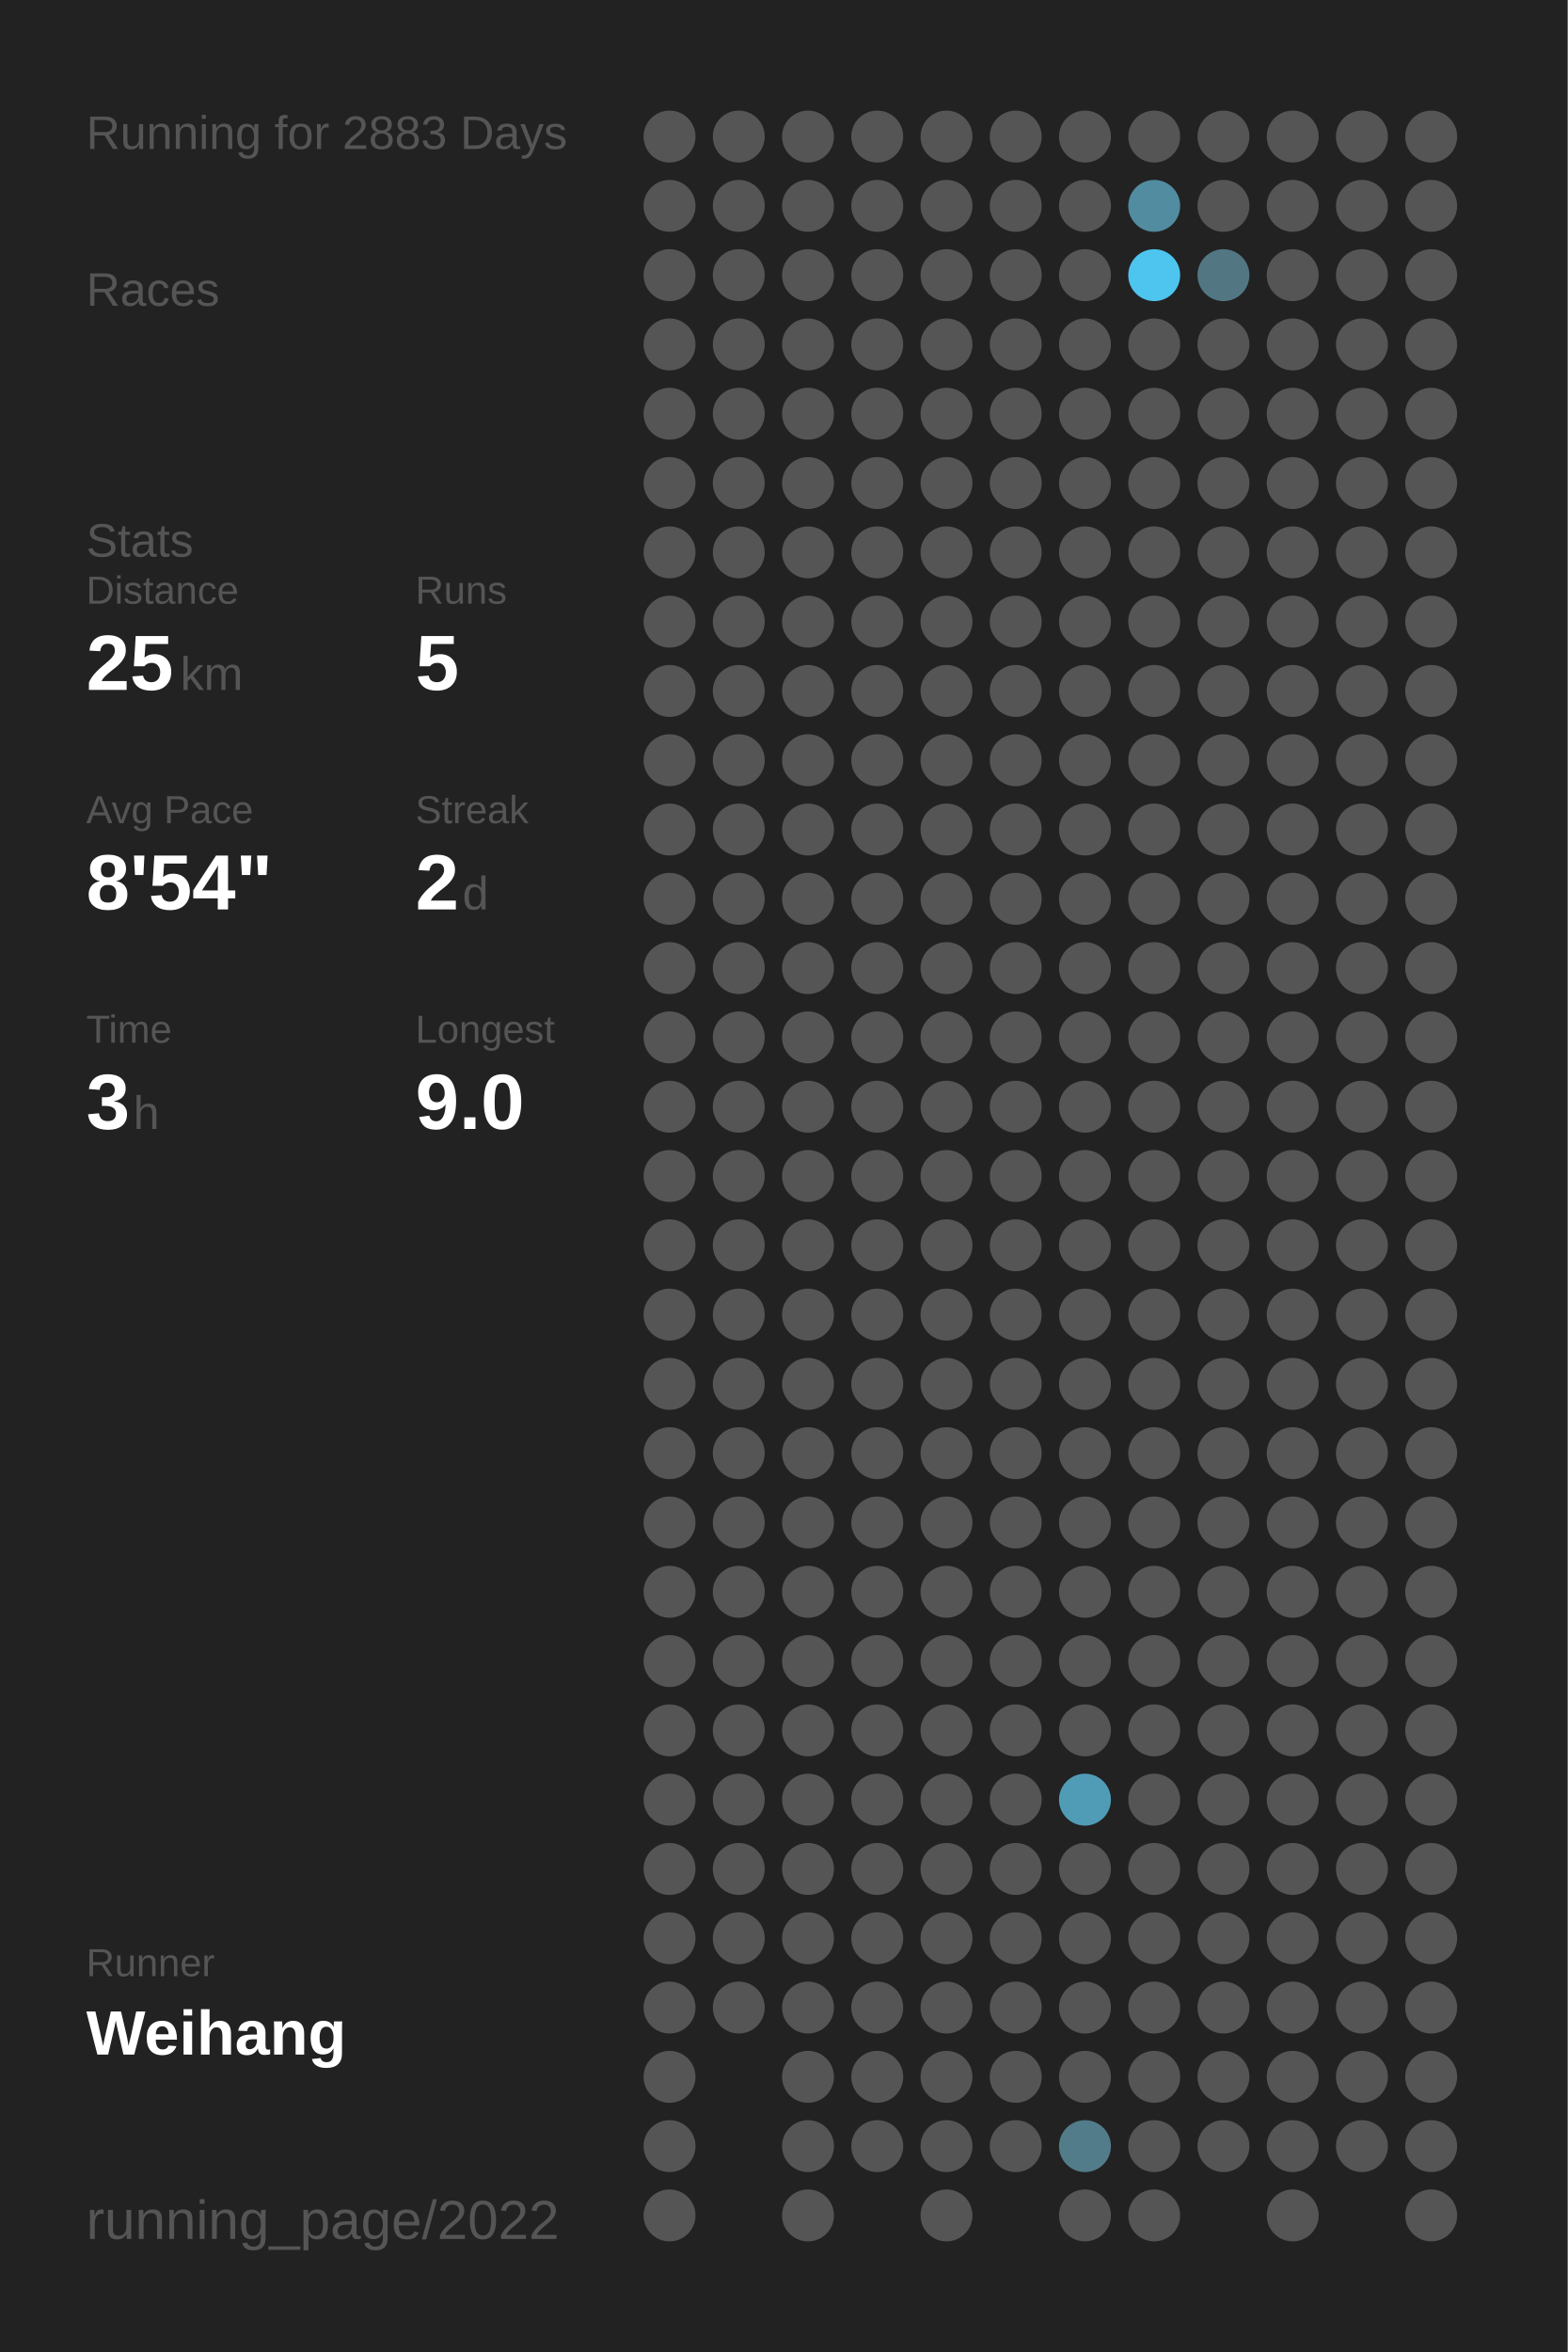
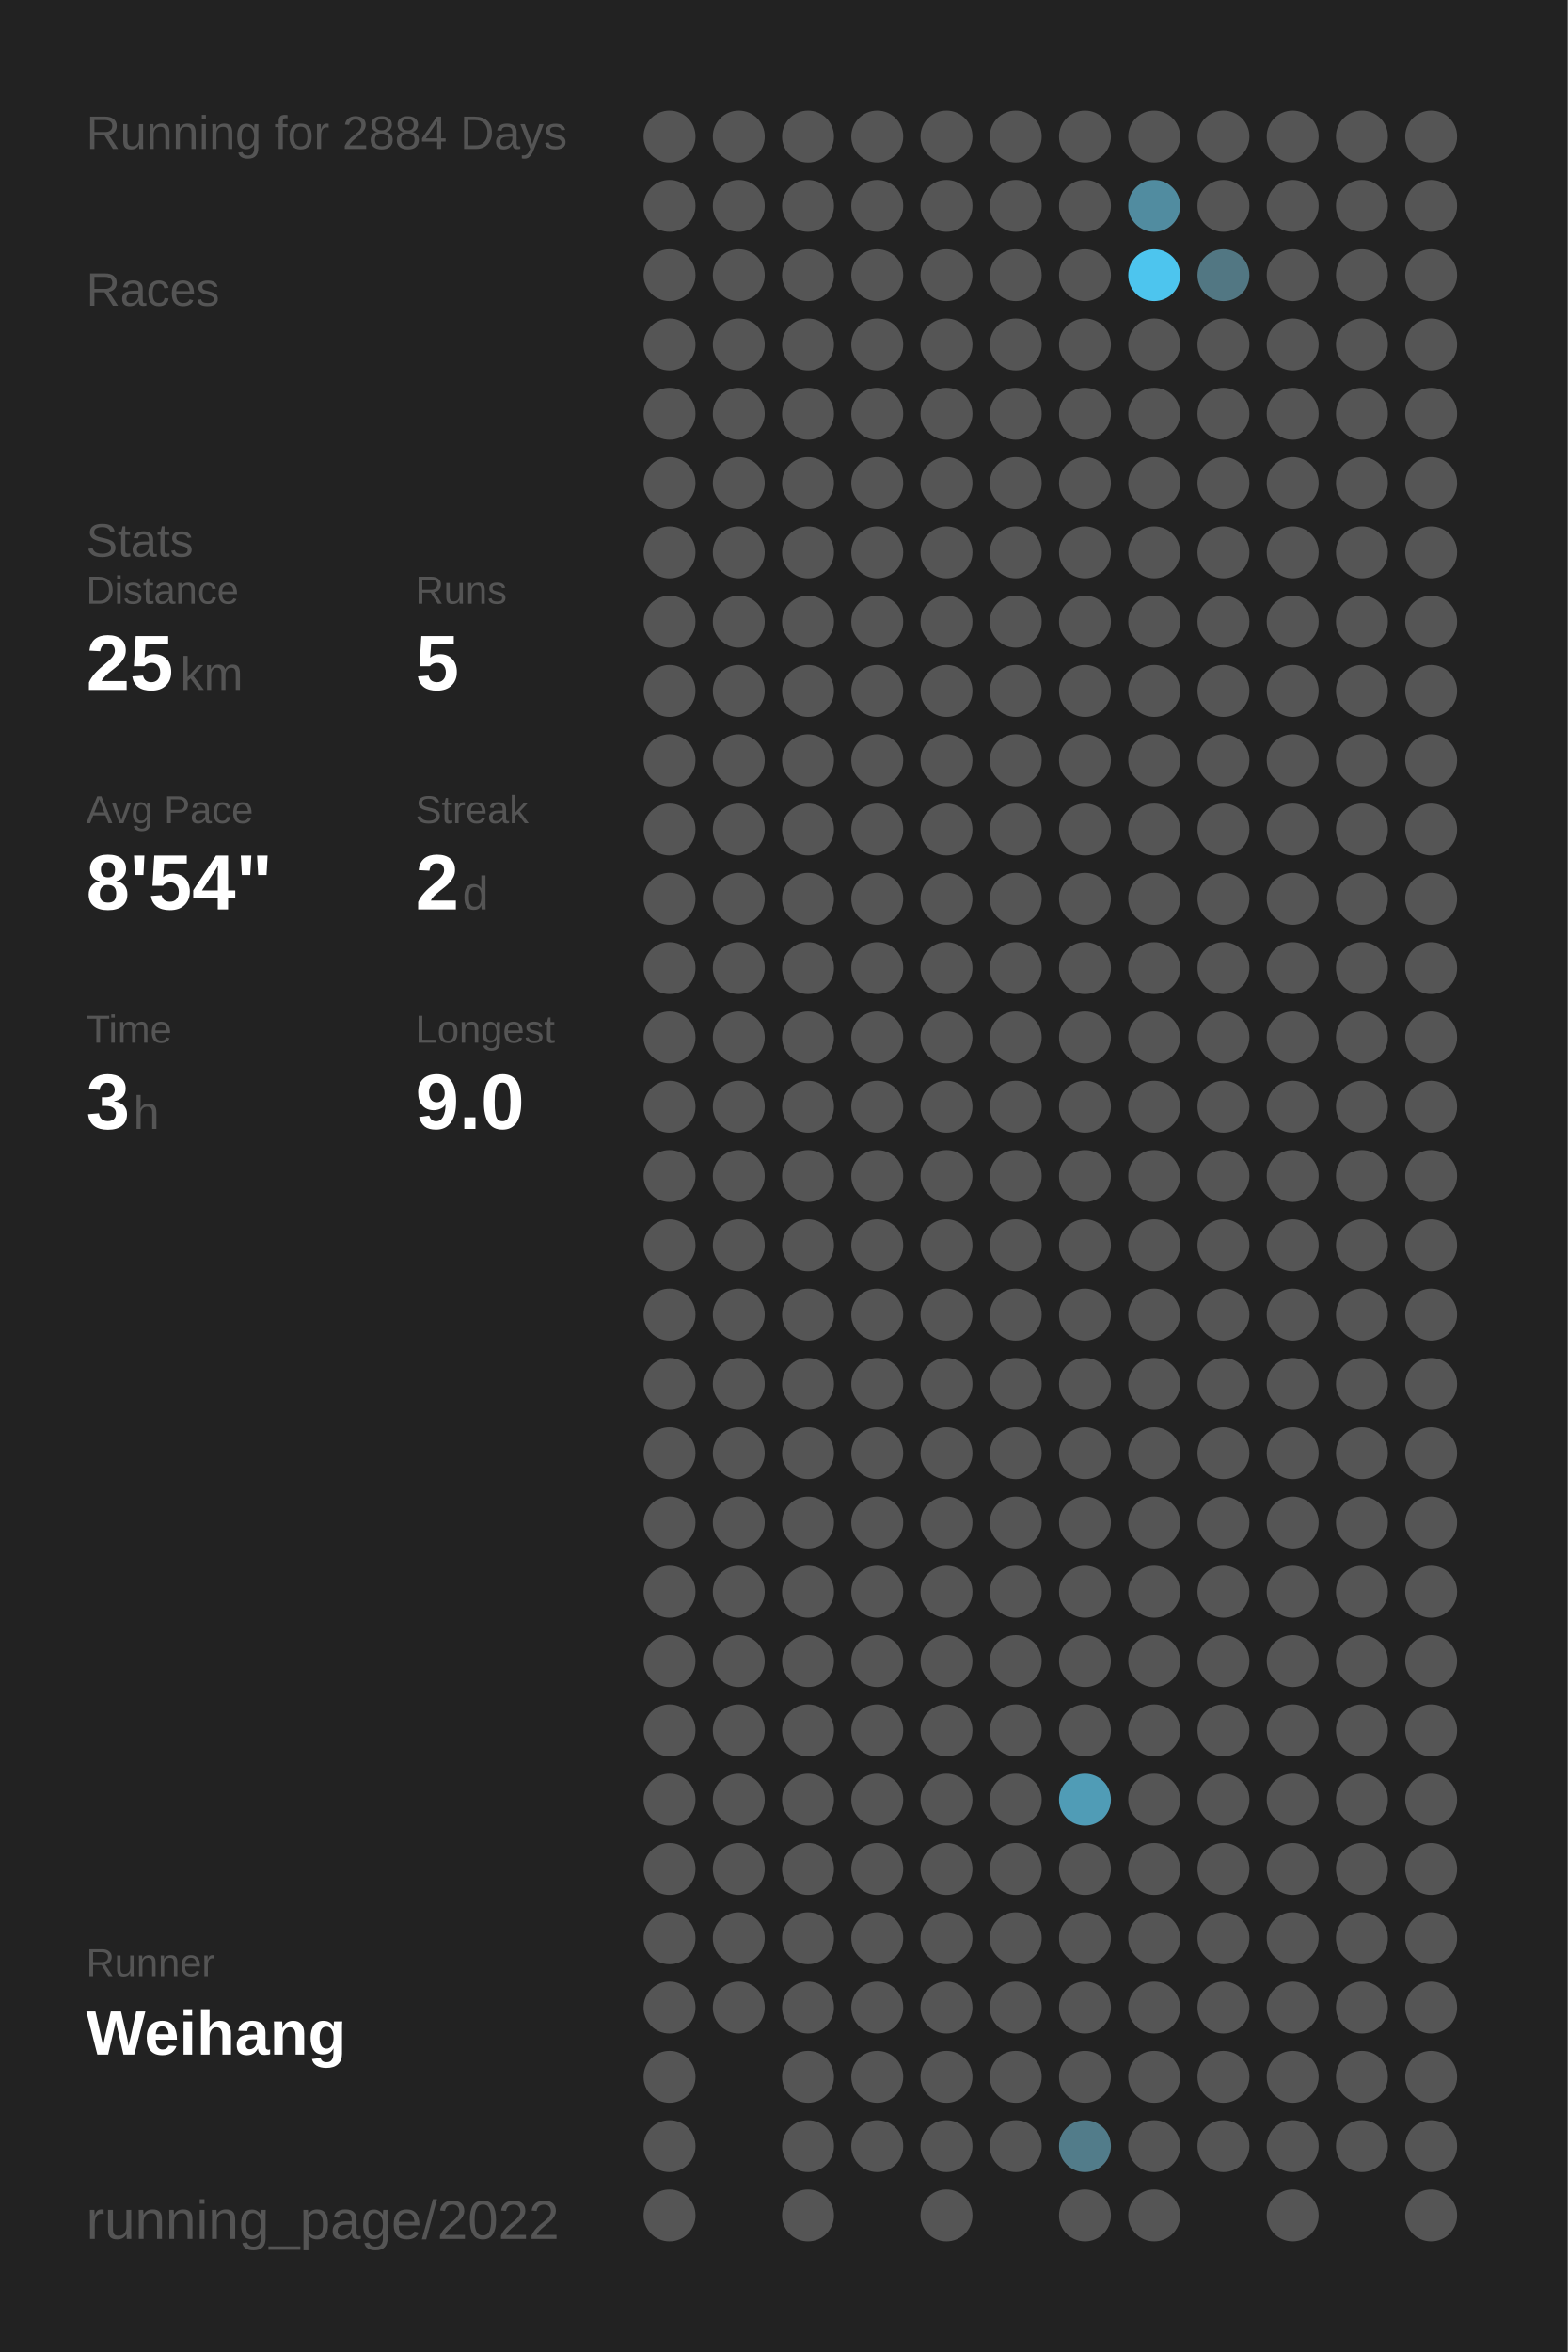
<svg xmlns="http://www.w3.org/2000/svg" baseProfile="full" height="300mm" version="1.1" viewBox="0,0,200,300" width="200mm">
  <defs />
  <rect fill="#222222" height="300" width="200" x="0" y="0" />
-   <text fill="#555555" style="font-size:6px; font-family:Arial;" x="11" y="19">Running for 2883 Days</text>
+   <text fill="#555555" style="font-size:6px; font-family:Arial;" x="11" y="19">Running for 2884 Days</text>
  <text fill="#555555" style="font-size:6px; font-family:Arial;" x="11" y="39">Races</text>
  <text fill="#555555" style="font-size:6px; font-family:Arial;" x="11" y="71">Stats</text>
  <text fill="#555555" style="font-size:5px; font-family:Arial;" x="11" y="77">Distance</text>
  <text fill="#FFFFFF" style="font-size:10px; font-family:Arial; font-weight:bold;" x="11" y="88">25</text>
  <text fill="#555555" style="font-size:6px; font-family:Arial;" x="23" y="88">km</text>
  <text fill="#555555" style="font-size:5px; font-family:Arial;" x="53" y="77">Runs</text>
  <text fill="#FFFFFF" style="font-size:10px; font-family:Arial; font-weight:bold;" x="53" y="88">5</text>
  <text fill="#555555" style="font-size:5px; font-family:Arial;" x="11" y="105">Avg Pace</text>
  <text fill="#FFFFFF" style="font-size:10px; font-family:Arial; font-weight:bold;" x="11" y="116">8'54"</text>
  <text fill="#555555" style="font-size:5px; font-family:Arial;" x="53" y="105">Streak</text>
  <text fill="#FFFFFF" style="font-size:10px; font-family:Arial; font-weight:bold;" x="53" y="116">2</text>
  <text fill="#555555" style="font-size:6px; font-family:Arial;" x="59" y="116">d</text>
  <text fill="#555555" style="font-size:5px; font-family:Arial;" x="11" y="133">Time</text>
  <text fill="#FFFFFF" style="font-size:10px; font-family:Arial; font-weight:bold;" x="11" y="144">3</text>
  <text fill="#555555" style="font-size:6px; font-family:Arial;" x="17" y="144">h</text>
  <text fill="#555555" style="font-size:5px; font-family:Arial;" x="53" y="133">Longest</text>
  <text fill="#FFFFFF" style="font-size:10px; font-family:Arial; font-weight:bold;" x="53" y="144">9.0</text>
  <text fill="#555555" style="font-size:5px; font-family:Arial;" x="11" y="252.065">Runner</text>
  <text fill="#FFFFFF" style="font-size:8px; font-family:Arial; font-weight:bold;" x="11" y="262.065">Weihang</text>
  <text fill="#555555" style="font-size:7px; font-family:Arial;" x="11" y="285.581">running_page/2022</text>
  <circle cx="85.417" cy="17.419" fill="#555555" r="3.312" />
  <circle cx="85.417" cy="26.258" fill="#555555" r="3.312" />
  <circle cx="85.417" cy="35.097" fill="#555555" r="3.312" />
  <circle cx="85.417" cy="43.935" fill="#555555" r="3.312" />
  <circle cx="85.417" cy="52.774" fill="#555555" r="3.312" />
  <circle cx="85.417" cy="61.613" fill="#555555" r="3.312" />
  <circle cx="85.417" cy="70.452" fill="#555555" r="3.312" />
  <circle cx="85.417" cy="79.29" fill="#555555" r="3.312" />
  <circle cx="85.417" cy="88.129" fill="#555555" r="3.312" />
  <circle cx="85.417" cy="96.968" fill="#555555" r="3.312" />
  <circle cx="85.417" cy="105.806" fill="#555555" r="3.312" />
  <circle cx="85.417" cy="114.645" fill="#555555" r="3.312" />
  <circle cx="85.417" cy="123.484" fill="#555555" r="3.312" />
  <circle cx="85.417" cy="132.323" fill="#555555" r="3.312" />
  <circle cx="85.417" cy="141.161" fill="#555555" r="3.312" />
  <circle cx="85.417" cy="150" fill="#555555" r="3.312" />
  <circle cx="85.417" cy="158.839" fill="#555555" r="3.312" />
  <circle cx="85.417" cy="167.677" fill="#555555" r="3.312" />
  <circle cx="85.417" cy="176.516" fill="#555555" r="3.312" />
  <circle cx="85.417" cy="185.355" fill="#555555" r="3.312" />
  <circle cx="85.417" cy="194.194" fill="#555555" r="3.312" />
  <circle cx="85.417" cy="203.032" fill="#555555" r="3.312" />
  <circle cx="85.417" cy="211.871" fill="#555555" r="3.312" />
  <circle cx="85.417" cy="220.71" fill="#555555" r="3.312" />
  <circle cx="85.417" cy="229.548" fill="#555555" r="3.312" />
  <circle cx="85.417" cy="238.387" fill="#555555" r="3.312" />
  <circle cx="85.417" cy="247.226" fill="#555555" r="3.312" />
  <circle cx="85.417" cy="256.065" fill="#555555" r="3.312" />
  <circle cx="85.417" cy="264.903" fill="#555555" r="3.312" />
  <circle cx="85.417" cy="273.742" fill="#555555" r="3.312" />
  <circle cx="85.417" cy="282.581" fill="#555555" r="3.312" />
  <circle cx="94.25" cy="17.419" fill="#555555" r="3.312" />
  <circle cx="94.25" cy="26.258" fill="#555555" r="3.312" />
  <circle cx="94.25" cy="35.097" fill="#555555" r="3.312" />
  <circle cx="94.25" cy="43.935" fill="#555555" r="3.312" />
  <circle cx="94.25" cy="52.774" fill="#555555" r="3.312" />
  <circle cx="94.25" cy="61.613" fill="#555555" r="3.312" />
  <circle cx="94.25" cy="70.452" fill="#555555" r="3.312" />
  <circle cx="94.25" cy="79.29" fill="#555555" r="3.312" />
  <circle cx="94.25" cy="88.129" fill="#555555" r="3.312" />
  <circle cx="94.25" cy="96.968" fill="#555555" r="3.312" />
  <circle cx="94.25" cy="105.806" fill="#555555" r="3.312" />
  <circle cx="94.25" cy="114.645" fill="#555555" r="3.312" />
  <circle cx="94.25" cy="123.484" fill="#555555" r="3.312" />
  <circle cx="94.25" cy="132.323" fill="#555555" r="3.312" />
  <circle cx="94.25" cy="141.161" fill="#555555" r="3.312" />
  <circle cx="94.25" cy="150" fill="#555555" r="3.312" />
  <circle cx="94.25" cy="158.839" fill="#555555" r="3.312" />
  <circle cx="94.25" cy="167.677" fill="#555555" r="3.312" />
  <circle cx="94.25" cy="176.516" fill="#555555" r="3.312" />
  <circle cx="94.25" cy="185.355" fill="#555555" r="3.312" />
  <circle cx="94.25" cy="194.194" fill="#555555" r="3.312" />
  <circle cx="94.25" cy="203.032" fill="#555555" r="3.312" />
  <circle cx="94.25" cy="211.871" fill="#555555" r="3.312" />
  <circle cx="94.25" cy="220.71" fill="#555555" r="3.312" />
  <circle cx="94.25" cy="229.548" fill="#555555" r="3.312" />
  <circle cx="94.25" cy="238.387" fill="#555555" r="3.312" />
  <circle cx="94.25" cy="247.226" fill="#555555" r="3.312" />
  <circle cx="94.25" cy="256.065" fill="#555555" r="3.312" />
  <circle cx="103.083" cy="17.419" fill="#555555" r="3.312" />
  <circle cx="103.083" cy="26.258" fill="#555555" r="3.312" />
  <circle cx="103.083" cy="35.097" fill="#555555" r="3.312" />
  <circle cx="103.083" cy="43.935" fill="#555555" r="3.312" />
  <circle cx="103.083" cy="52.774" fill="#555555" r="3.312" />
  <circle cx="103.083" cy="61.613" fill="#555555" r="3.312" />
  <circle cx="103.083" cy="70.452" fill="#555555" r="3.312" />
  <circle cx="103.083" cy="79.29" fill="#555555" r="3.312" />
  <circle cx="103.083" cy="88.129" fill="#555555" r="3.312" />
  <circle cx="103.083" cy="96.968" fill="#555555" r="3.312" />
  <circle cx="103.083" cy="105.806" fill="#555555" r="3.312" />
  <circle cx="103.083" cy="114.645" fill="#555555" r="3.312" />
  <circle cx="103.083" cy="123.484" fill="#555555" r="3.312" />
  <circle cx="103.083" cy="132.323" fill="#555555" r="3.312" />
  <circle cx="103.083" cy="141.161" fill="#555555" r="3.312" />
  <circle cx="103.083" cy="150" fill="#555555" r="3.312" />
  <circle cx="103.083" cy="158.839" fill="#555555" r="3.312" />
  <circle cx="103.083" cy="167.677" fill="#555555" r="3.312" />
  <circle cx="103.083" cy="176.516" fill="#555555" r="3.312" />
  <circle cx="103.083" cy="185.355" fill="#555555" r="3.312" />
  <circle cx="103.083" cy="194.194" fill="#555555" r="3.312" />
  <circle cx="103.083" cy="203.032" fill="#555555" r="3.312" />
  <circle cx="103.083" cy="211.871" fill="#555555" r="3.312" />
  <circle cx="103.083" cy="220.71" fill="#555555" r="3.312" />
  <circle cx="103.083" cy="229.548" fill="#555555" r="3.312" />
  <circle cx="103.083" cy="238.387" fill="#555555" r="3.312" />
  <circle cx="103.083" cy="247.226" fill="#555555" r="3.312" />
  <circle cx="103.083" cy="256.065" fill="#555555" r="3.312" />
  <circle cx="103.083" cy="264.903" fill="#555555" r="3.312" />
  <circle cx="103.083" cy="273.742" fill="#555555" r="3.312" />
  <circle cx="103.083" cy="282.581" fill="#555555" r="3.312" />
  <circle cx="111.917" cy="17.419" fill="#555555" r="3.312" />
  <circle cx="111.917" cy="26.258" fill="#555555" r="3.312" />
  <circle cx="111.917" cy="35.097" fill="#555555" r="3.312" />
  <circle cx="111.917" cy="43.935" fill="#555555" r="3.312" />
  <circle cx="111.917" cy="52.774" fill="#555555" r="3.312" />
  <circle cx="111.917" cy="61.613" fill="#555555" r="3.312" />
  <circle cx="111.917" cy="70.452" fill="#555555" r="3.312" />
  <circle cx="111.917" cy="79.29" fill="#555555" r="3.312" />
  <circle cx="111.917" cy="88.129" fill="#555555" r="3.312" />
  <circle cx="111.917" cy="96.968" fill="#555555" r="3.312" />
  <circle cx="111.917" cy="105.806" fill="#555555" r="3.312" />
  <circle cx="111.917" cy="114.645" fill="#555555" r="3.312" />
  <circle cx="111.917" cy="123.484" fill="#555555" r="3.312" />
  <circle cx="111.917" cy="132.323" fill="#555555" r="3.312" />
  <circle cx="111.917" cy="141.161" fill="#555555" r="3.312" />
  <circle cx="111.917" cy="150" fill="#555555" r="3.312" />
  <circle cx="111.917" cy="158.839" fill="#555555" r="3.312" />
  <circle cx="111.917" cy="167.677" fill="#555555" r="3.312" />
  <circle cx="111.917" cy="176.516" fill="#555555" r="3.312" />
  <circle cx="111.917" cy="185.355" fill="#555555" r="3.312" />
  <circle cx="111.917" cy="194.194" fill="#555555" r="3.312" />
  <circle cx="111.917" cy="203.032" fill="#555555" r="3.312" />
  <circle cx="111.917" cy="211.871" fill="#555555" r="3.312" />
  <circle cx="111.917" cy="220.71" fill="#555555" r="3.312" />
  <circle cx="111.917" cy="229.548" fill="#555555" r="3.312" />
  <circle cx="111.917" cy="238.387" fill="#555555" r="3.312" />
  <circle cx="111.917" cy="247.226" fill="#555555" r="3.312" />
  <circle cx="111.917" cy="256.065" fill="#555555" r="3.312" />
  <circle cx="111.917" cy="264.903" fill="#555555" r="3.312" />
  <circle cx="111.917" cy="273.742" fill="#555555" r="3.312" />
  <circle cx="120.75" cy="17.419" fill="#555555" r="3.312" />
  <circle cx="120.75" cy="26.258" fill="#555555" r="3.312" />
  <circle cx="120.75" cy="35.097" fill="#555555" r="3.312" />
  <circle cx="120.75" cy="43.935" fill="#555555" r="3.312" />
  <circle cx="120.75" cy="52.774" fill="#555555" r="3.312" />
  <circle cx="120.75" cy="61.613" fill="#555555" r="3.312" />
  <circle cx="120.75" cy="70.452" fill="#555555" r="3.312" />
  <circle cx="120.75" cy="79.29" fill="#555555" r="3.312" />
  <circle cx="120.75" cy="88.129" fill="#555555" r="3.312" />
  <circle cx="120.75" cy="96.968" fill="#555555" r="3.312" />
  <circle cx="120.75" cy="105.806" fill="#555555" r="3.312" />
  <circle cx="120.75" cy="114.645" fill="#555555" r="3.312" />
  <circle cx="120.75" cy="123.484" fill="#555555" r="3.312" />
  <circle cx="120.75" cy="132.323" fill="#555555" r="3.312" />
  <circle cx="120.75" cy="141.161" fill="#555555" r="3.312" />
  <circle cx="120.75" cy="150" fill="#555555" r="3.312" />
  <circle cx="120.75" cy="158.839" fill="#555555" r="3.312" />
  <circle cx="120.75" cy="167.677" fill="#555555" r="3.312" />
  <circle cx="120.75" cy="176.516" fill="#555555" r="3.312" />
  <circle cx="120.75" cy="185.355" fill="#555555" r="3.312" />
  <circle cx="120.75" cy="194.194" fill="#555555" r="3.312" />
  <circle cx="120.75" cy="203.032" fill="#555555" r="3.312" />
  <circle cx="120.75" cy="211.871" fill="#555555" r="3.312" />
  <circle cx="120.75" cy="220.71" fill="#555555" r="3.312" />
  <circle cx="120.75" cy="229.548" fill="#555555" r="3.312" />
  <circle cx="120.75" cy="238.387" fill="#555555" r="3.312" />
  <circle cx="120.75" cy="247.226" fill="#555555" r="3.312" />
  <circle cx="120.75" cy="256.065" fill="#555555" r="3.312" />
  <circle cx="120.75" cy="264.903" fill="#555555" r="3.312" />
  <circle cx="120.75" cy="273.742" fill="#555555" r="3.312" />
  <circle cx="120.75" cy="282.581" fill="#555555" r="3.312" />
  <circle cx="129.583" cy="17.419" fill="#555555" r="3.312" />
  <circle cx="129.583" cy="26.258" fill="#555555" r="3.312" />
  <circle cx="129.583" cy="35.097" fill="#555555" r="3.312" />
  <circle cx="129.583" cy="43.935" fill="#555555" r="3.312" />
  <circle cx="129.583" cy="52.774" fill="#555555" r="3.312" />
  <circle cx="129.583" cy="61.613" fill="#555555" r="3.312" />
  <circle cx="129.583" cy="70.452" fill="#555555" r="3.312" />
  <circle cx="129.583" cy="79.29" fill="#555555" r="3.312" />
  <circle cx="129.583" cy="88.129" fill="#555555" r="3.312" />
  <circle cx="129.583" cy="96.968" fill="#555555" r="3.312" />
  <circle cx="129.583" cy="105.806" fill="#555555" r="3.312" />
  <circle cx="129.583" cy="114.645" fill="#555555" r="3.312" />
  <circle cx="129.583" cy="123.484" fill="#555555" r="3.312" />
  <circle cx="129.583" cy="132.323" fill="#555555" r="3.312" />
  <circle cx="129.583" cy="141.161" fill="#555555" r="3.312" />
  <circle cx="129.583" cy="150" fill="#555555" r="3.312" />
  <circle cx="129.583" cy="158.839" fill="#555555" r="3.312" />
  <circle cx="129.583" cy="167.677" fill="#555555" r="3.312" />
  <circle cx="129.583" cy="176.516" fill="#555555" r="3.312" />
  <circle cx="129.583" cy="185.355" fill="#555555" r="3.312" />
  <circle cx="129.583" cy="194.194" fill="#555555" r="3.312" />
  <circle cx="129.583" cy="203.032" fill="#555555" r="3.312" />
  <circle cx="129.583" cy="211.871" fill="#555555" r="3.312" />
  <circle cx="129.583" cy="220.71" fill="#555555" r="3.312" />
  <circle cx="129.583" cy="229.548" fill="#555555" r="3.312" />
  <circle cx="129.583" cy="238.387" fill="#555555" r="3.312" />
  <circle cx="129.583" cy="247.226" fill="#555555" r="3.312" />
  <circle cx="129.583" cy="256.065" fill="#555555" r="3.312" />
  <circle cx="129.583" cy="264.903" fill="#555555" r="3.312" />
  <circle cx="129.583" cy="273.742" fill="#555555" r="3.312" />
  <circle cx="138.417" cy="17.419" fill="#555555" r="3.312" />
  <circle cx="138.417" cy="26.258" fill="#555555" r="3.312" />
  <circle cx="138.417" cy="35.097" fill="#555555" r="3.312" />
  <circle cx="138.417" cy="43.935" fill="#555555" r="3.312" />
  <circle cx="138.417" cy="52.774" fill="#555555" r="3.312" />
  <circle cx="138.417" cy="61.613" fill="#555555" r="3.312" />
  <circle cx="138.417" cy="70.452" fill="#555555" r="3.312" />
  <circle cx="138.417" cy="79.29" fill="#555555" r="3.312" />
  <circle cx="138.417" cy="88.129" fill="#555555" r="3.312" />
  <circle cx="138.417" cy="96.968" fill="#555555" r="3.312" />
  <circle cx="138.417" cy="105.806" fill="#555555" r="3.312" />
  <circle cx="138.417" cy="114.645" fill="#555555" r="3.312" />
  <circle cx="138.417" cy="123.484" fill="#555555" r="3.312" />
  <circle cx="138.417" cy="132.323" fill="#555555" r="3.312" />
  <circle cx="138.417" cy="141.161" fill="#555555" r="3.312" />
  <circle cx="138.417" cy="150" fill="#555555" r="3.312" />
  <circle cx="138.417" cy="158.839" fill="#555555" r="3.312" />
  <circle cx="138.417" cy="167.677" fill="#555555" r="3.312" />
  <circle cx="138.417" cy="176.516" fill="#555555" r="3.312" />
  <circle cx="138.417" cy="185.355" fill="#555555" r="3.312" />
  <circle cx="138.417" cy="194.194" fill="#555555" r="3.312" />
  <circle cx="138.417" cy="203.032" fill="#555555" r="3.312" />
  <circle cx="138.417" cy="211.871" fill="#555555" r="3.312" />
  <circle cx="138.417" cy="220.71" fill="#555555" r="3.312" />
  <circle cx="138.417" cy="229.548" fill="#509cb6" r="3.312" />
  <circle cx="138.417" cy="238.387" fill="#555555" r="3.312" />
  <circle cx="138.417" cy="247.226" fill="#555555" r="3.312" />
  <circle cx="138.417" cy="256.065" fill="#555555" r="3.312" />
  <circle cx="138.417" cy="264.903" fill="#555555" r="3.312" />
  <circle cx="138.417" cy="273.742" fill="#527c8a" r="3.312" />
  <circle cx="138.417" cy="282.581" fill="#555555" r="3.312" />
  <circle cx="147.25" cy="17.419" fill="#555555" r="3.312" />
  <circle cx="147.25" cy="26.258" fill="#518ca0" r="3.312" />
  <circle cx="147.25" cy="35.097" fill="#4dc5ee" r="3.312" />
  <circle cx="147.25" cy="43.935" fill="#555555" r="3.312" />
  <circle cx="147.25" cy="52.774" fill="#555555" r="3.312" />
  <circle cx="147.25" cy="61.613" fill="#555555" r="3.312" />
  <circle cx="147.25" cy="70.452" fill="#555555" r="3.312" />
  <circle cx="147.25" cy="79.29" fill="#555555" r="3.312" />
  <circle cx="147.25" cy="88.129" fill="#555555" r="3.312" />
  <circle cx="147.25" cy="96.968" fill="#555555" r="3.312" />
  <circle cx="147.25" cy="105.806" fill="#555555" r="3.312" />
  <circle cx="147.25" cy="114.645" fill="#555555" r="3.312" />
  <circle cx="147.25" cy="123.484" fill="#555555" r="3.312" />
  <circle cx="147.25" cy="132.323" fill="#555555" r="3.312" />
  <circle cx="147.25" cy="141.161" fill="#555555" r="3.312" />
  <circle cx="147.25" cy="150" fill="#555555" r="3.312" />
  <circle cx="147.25" cy="158.839" fill="#555555" r="3.312" />
  <circle cx="147.25" cy="167.677" fill="#555555" r="3.312" />
  <circle cx="147.25" cy="176.516" fill="#555555" r="3.312" />
  <circle cx="147.25" cy="185.355" fill="#555555" r="3.312" />
  <circle cx="147.25" cy="194.194" fill="#555555" r="3.312" />
  <circle cx="147.25" cy="203.032" fill="#555555" r="3.312" />
  <circle cx="147.25" cy="211.871" fill="#555555" r="3.312" />
  <circle cx="147.25" cy="220.71" fill="#555555" r="3.312" />
  <circle cx="147.25" cy="229.548" fill="#555555" r="3.312" />
  <circle cx="147.25" cy="238.387" fill="#555555" r="3.312" />
  <circle cx="147.25" cy="247.226" fill="#555555" r="3.312" />
  <circle cx="147.25" cy="256.065" fill="#555555" r="3.312" />
  <circle cx="147.25" cy="264.903" fill="#555555" r="3.312" />
  <circle cx="147.25" cy="273.742" fill="#555555" r="3.312" />
  <circle cx="147.25" cy="282.581" fill="#555555" r="3.312" />
  <circle cx="156.083" cy="17.419" fill="#555555" r="3.312" />
  <circle cx="156.083" cy="26.258" fill="#555555" r="3.312" />
  <circle cx="156.083" cy="35.097" fill="#527783" r="3.312" />
  <circle cx="156.083" cy="43.935" fill="#555555" r="3.312" />
  <circle cx="156.083" cy="52.774" fill="#555555" r="3.312" />
  <circle cx="156.083" cy="61.613" fill="#555555" r="3.312" />
  <circle cx="156.083" cy="70.452" fill="#555555" r="3.312" />
  <circle cx="156.083" cy="79.29" fill="#555555" r="3.312" />
  <circle cx="156.083" cy="88.129" fill="#555555" r="3.312" />
  <circle cx="156.083" cy="96.968" fill="#555555" r="3.312" />
  <circle cx="156.083" cy="105.806" fill="#555555" r="3.312" />
  <circle cx="156.083" cy="114.645" fill="#555555" r="3.312" />
  <circle cx="156.083" cy="123.484" fill="#555555" r="3.312" />
  <circle cx="156.083" cy="132.323" fill="#555555" r="3.312" />
  <circle cx="156.083" cy="141.161" fill="#555555" r="3.312" />
  <circle cx="156.083" cy="150" fill="#555555" r="3.312" />
  <circle cx="156.083" cy="158.839" fill="#555555" r="3.312" />
  <circle cx="156.083" cy="167.677" fill="#555555" r="3.312" />
  <circle cx="156.083" cy="176.516" fill="#555555" r="3.312" />
  <circle cx="156.083" cy="185.355" fill="#555555" r="3.312" />
  <circle cx="156.083" cy="194.194" fill="#555555" r="3.312" />
  <circle cx="156.083" cy="203.032" fill="#555555" r="3.312" />
  <circle cx="156.083" cy="211.871" fill="#555555" r="3.312" />
  <circle cx="156.083" cy="220.71" fill="#555555" r="3.312" />
  <circle cx="156.083" cy="229.548" fill="#555555" r="3.312" />
  <circle cx="156.083" cy="238.387" fill="#555555" r="3.312" />
  <circle cx="156.083" cy="247.226" fill="#555555" r="3.312" />
  <circle cx="156.083" cy="256.065" fill="#555555" r="3.312" />
  <circle cx="156.083" cy="264.903" fill="#555555" r="3.312" />
  <circle cx="156.083" cy="273.742" fill="#555555" r="3.312" />
  <circle cx="164.917" cy="17.419" fill="#555555" r="3.312" />
  <circle cx="164.917" cy="26.258" fill="#555555" r="3.312" />
  <circle cx="164.917" cy="35.097" fill="#555555" r="3.312" />
  <circle cx="164.917" cy="43.935" fill="#555555" r="3.312" />
  <circle cx="164.917" cy="52.774" fill="#555555" r="3.312" />
  <circle cx="164.917" cy="61.613" fill="#555555" r="3.312" />
  <circle cx="164.917" cy="70.452" fill="#555555" r="3.312" />
  <circle cx="164.917" cy="79.29" fill="#555555" r="3.312" />
  <circle cx="164.917" cy="88.129" fill="#555555" r="3.312" />
  <circle cx="164.917" cy="96.968" fill="#555555" r="3.312" />
  <circle cx="164.917" cy="105.806" fill="#555555" r="3.312" />
  <circle cx="164.917" cy="114.645" fill="#555555" r="3.312" />
  <circle cx="164.917" cy="123.484" fill="#555555" r="3.312" />
  <circle cx="164.917" cy="132.323" fill="#555555" r="3.312" />
  <circle cx="164.917" cy="141.161" fill="#555555" r="3.312" />
  <circle cx="164.917" cy="150" fill="#555555" r="3.312" />
  <circle cx="164.917" cy="158.839" fill="#555555" r="3.312" />
  <circle cx="164.917" cy="167.677" fill="#555555" r="3.312" />
  <circle cx="164.917" cy="176.516" fill="#555555" r="3.312" />
  <circle cx="164.917" cy="185.355" fill="#555555" r="3.312" />
  <circle cx="164.917" cy="194.194" fill="#555555" r="3.312" />
  <circle cx="164.917" cy="203.032" fill="#555555" r="3.312" />
  <circle cx="164.917" cy="211.871" fill="#555555" r="3.312" />
  <circle cx="164.917" cy="220.71" fill="#555555" r="3.312" />
  <circle cx="164.917" cy="229.548" fill="#555555" r="3.312" />
  <circle cx="164.917" cy="238.387" fill="#555555" r="3.312" />
  <circle cx="164.917" cy="247.226" fill="#555555" r="3.312" />
  <circle cx="164.917" cy="256.065" fill="#555555" r="3.312" />
  <circle cx="164.917" cy="264.903" fill="#555555" r="3.312" />
  <circle cx="164.917" cy="273.742" fill="#555555" r="3.312" />
  <circle cx="164.917" cy="282.581" fill="#555555" r="3.312" />
  <circle cx="173.75" cy="17.419" fill="#555555" r="3.312" />
  <circle cx="173.75" cy="26.258" fill="#555555" r="3.312" />
  <circle cx="173.75" cy="35.097" fill="#555555" r="3.312" />
  <circle cx="173.75" cy="43.935" fill="#555555" r="3.312" />
  <circle cx="173.75" cy="52.774" fill="#555555" r="3.312" />
  <circle cx="173.75" cy="61.613" fill="#555555" r="3.312" />
  <circle cx="173.75" cy="70.452" fill="#555555" r="3.312" />
  <circle cx="173.75" cy="79.29" fill="#555555" r="3.312" />
  <circle cx="173.75" cy="88.129" fill="#555555" r="3.312" />
  <circle cx="173.75" cy="96.968" fill="#555555" r="3.312" />
  <circle cx="173.75" cy="105.806" fill="#555555" r="3.312" />
  <circle cx="173.75" cy="114.645" fill="#555555" r="3.312" />
  <circle cx="173.75" cy="123.484" fill="#555555" r="3.312" />
  <circle cx="173.75" cy="132.323" fill="#555555" r="3.312" />
  <circle cx="173.75" cy="141.161" fill="#555555" r="3.312" />
  <circle cx="173.75" cy="150" fill="#555555" r="3.312" />
  <circle cx="173.75" cy="158.839" fill="#555555" r="3.312" />
  <circle cx="173.75" cy="167.677" fill="#555555" r="3.312" />
  <circle cx="173.75" cy="176.516" fill="#555555" r="3.312" />
  <circle cx="173.75" cy="185.355" fill="#555555" r="3.312" />
  <circle cx="173.75" cy="194.194" fill="#555555" r="3.312" />
  <circle cx="173.75" cy="203.032" fill="#555555" r="3.312" />
  <circle cx="173.75" cy="211.871" fill="#555555" r="3.312" />
  <circle cx="173.75" cy="220.71" fill="#555555" r="3.312" />
  <circle cx="173.75" cy="229.548" fill="#555555" r="3.312" />
  <circle cx="173.75" cy="238.387" fill="#555555" r="3.312" />
  <circle cx="173.75" cy="247.226" fill="#555555" r="3.312" />
  <circle cx="173.75" cy="256.065" fill="#555555" r="3.312" />
  <circle cx="173.75" cy="264.903" fill="#555555" r="3.312" />
  <circle cx="173.75" cy="273.742" fill="#555555" r="3.312" />
  <circle cx="182.583" cy="17.419" fill="#555555" r="3.312" />
  <circle cx="182.583" cy="26.258" fill="#555555" r="3.312" />
  <circle cx="182.583" cy="35.097" fill="#555555" r="3.312" />
  <circle cx="182.583" cy="43.935" fill="#555555" r="3.312" />
  <circle cx="182.583" cy="52.774" fill="#555555" r="3.312" />
  <circle cx="182.583" cy="61.613" fill="#555555" r="3.312" />
  <circle cx="182.583" cy="70.452" fill="#555555" r="3.312" />
  <circle cx="182.583" cy="79.29" fill="#555555" r="3.312" />
  <circle cx="182.583" cy="88.129" fill="#555555" r="3.312" />
  <circle cx="182.583" cy="96.968" fill="#555555" r="3.312" />
  <circle cx="182.583" cy="105.806" fill="#555555" r="3.312" />
  <circle cx="182.583" cy="114.645" fill="#555555" r="3.312" />
  <circle cx="182.583" cy="123.484" fill="#555555" r="3.312" />
  <circle cx="182.583" cy="132.323" fill="#555555" r="3.312" />
  <circle cx="182.583" cy="141.161" fill="#555555" r="3.312" />
  <circle cx="182.583" cy="150" fill="#555555" r="3.312" />
  <circle cx="182.583" cy="158.839" fill="#555555" r="3.312" />
  <circle cx="182.583" cy="167.677" fill="#555555" r="3.312" />
  <circle cx="182.583" cy="176.516" fill="#555555" r="3.312" />
  <circle cx="182.583" cy="185.355" fill="#555555" r="3.312" />
  <circle cx="182.583" cy="194.194" fill="#555555" r="3.312" />
  <circle cx="182.583" cy="203.032" fill="#555555" r="3.312" />
  <circle cx="182.583" cy="211.871" fill="#555555" r="3.312" />
  <circle cx="182.583" cy="220.71" fill="#555555" r="3.312" />
  <circle cx="182.583" cy="229.548" fill="#555555" r="3.312" />
  <circle cx="182.583" cy="238.387" fill="#555555" r="3.312" />
  <circle cx="182.583" cy="247.226" fill="#555555" r="3.312" />
  <circle cx="182.583" cy="256.065" fill="#555555" r="3.312" />
  <circle cx="182.583" cy="264.903" fill="#555555" r="3.312" />
  <circle cx="182.583" cy="273.742" fill="#555555" r="3.312" />
  <circle cx="182.583" cy="282.581" fill="#555555" r="3.312" />
</svg>
